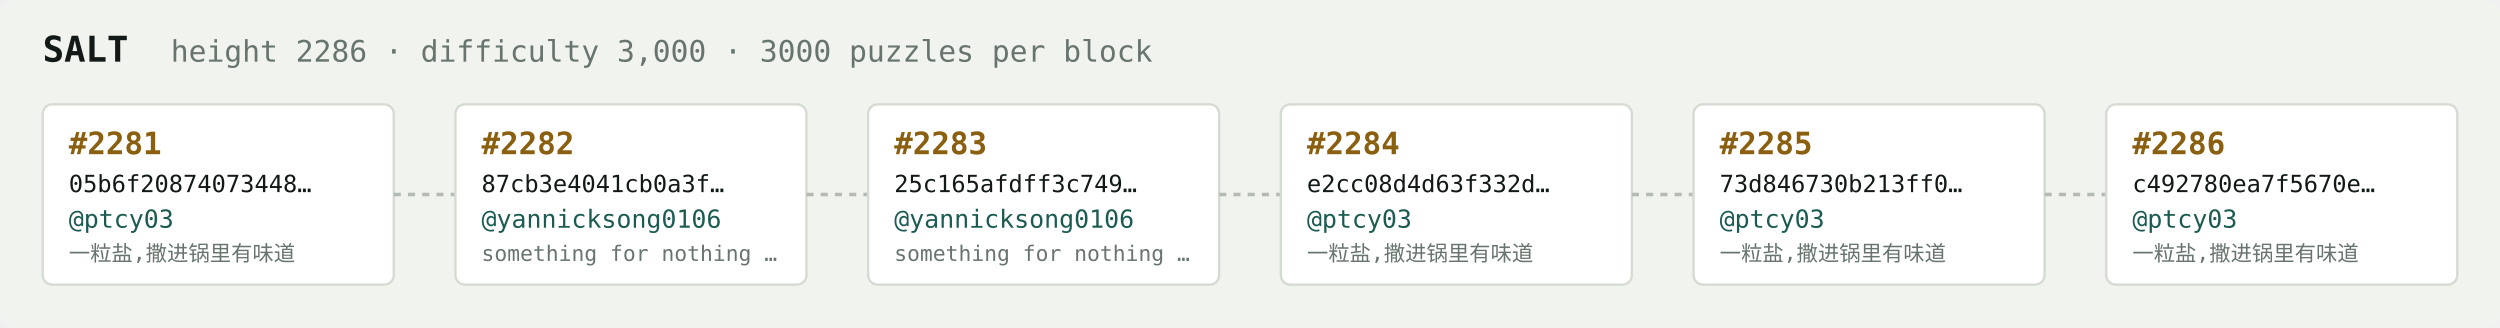
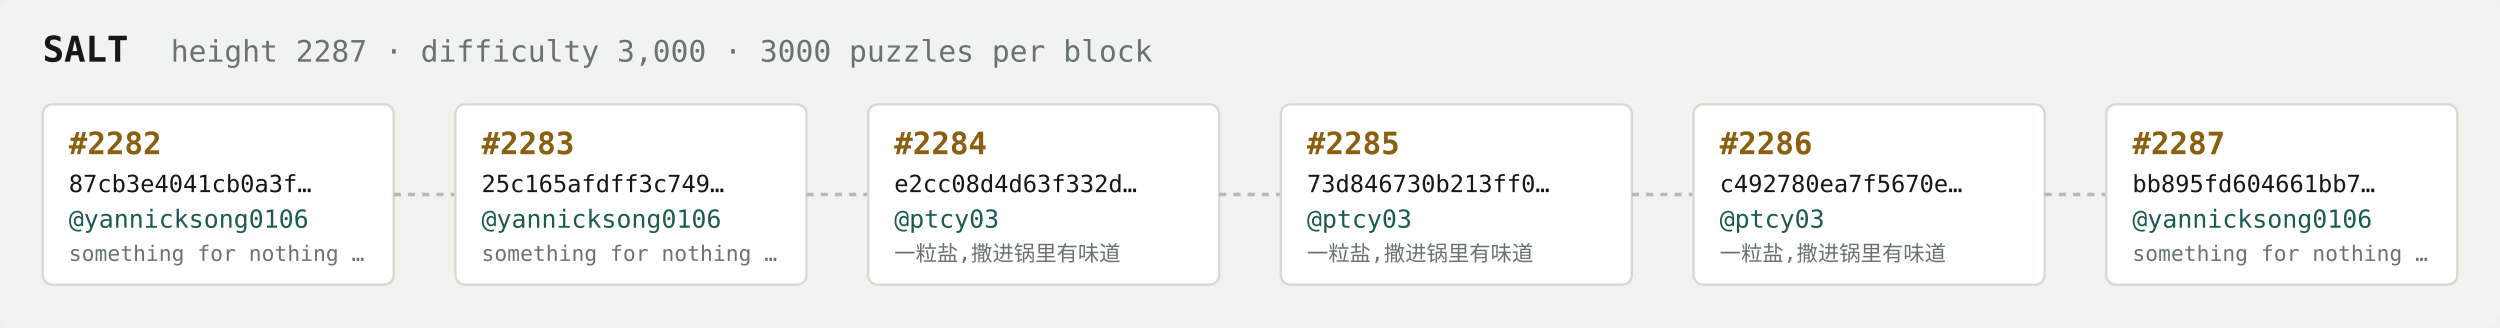
<svg xmlns="http://www.w3.org/2000/svg" width="1054" height="138" viewBox="0 0 1054 138" font-family="ui-monospace,SFMono-Regular,Menlo,monospace">
  <rect fill="#f1f3ef" width="1054" height="138" rx="6" />
  <text x="18" y="26" fill="#121916" font-size="15" font-weight="700">SALT</text>
-   <text x="72" y="26" fill="#68746e" font-size="12.5">height 2286 · difficulty 3,000 · 3000 puzzles per block</text>
+   <text x="72" y="26" fill="#68746e" font-size="12.5">height 2287 · difficulty 3,000 · 3000 puzzles per block</text>
  <rect x="18" y="44" width="148" height="76" rx="4" fill="#ffffff" stroke="#d5dbd2" stroke-width="1" />
-   <text x="29" y="65" fill="#8a5f10" font-size="13" font-weight="700">#2281</text>
-   <text x="29" y="81" fill="#121916" font-size="10">05b6f20874073448…</text>
-   <text x="29" y="96" fill="#1c5b52" font-size="10.5">@ptcy03</text>
-   <text x="29" y="110" fill="#68746e" font-size="9">一粒盐,撒进锅里有味道</text>
+   <text x="29" y="65" fill="#8a5f10" font-size="13" font-weight="700">#2282</text>
+   <text x="29" y="81" fill="#121916" font-size="10">87cb3e4041cb0a3f…</text>
+   <text x="29" y="96" fill="#1c5b52" font-size="10.5">@yannicksong0106</text>
+   <text x="29" y="110" fill="#68746e" font-size="9">something for nothing …</text>
  <line x1="166" y1="82.0" x2="192" y2="82.0" stroke="#b3bcb4" stroke-width="1.5" stroke-dasharray="3 3" />
  <rect x="192" y="44" width="148" height="76" rx="4" fill="#ffffff" stroke="#d5dbd2" stroke-width="1" />
-   <text x="203" y="65" fill="#8a5f10" font-size="13" font-weight="700">#2282</text>
-   <text x="203" y="81" fill="#121916" font-size="10">87cb3e4041cb0a3f…</text>
+   <text x="203" y="65" fill="#8a5f10" font-size="13" font-weight="700">#2283</text>
+   <text x="203" y="81" fill="#121916" font-size="10">25c165afdff3c749…</text>
  <text x="203" y="96" fill="#1c5b52" font-size="10.5">@yannicksong0106</text>
  <text x="203" y="110" fill="#68746e" font-size="9">something for nothing …</text>
  <line x1="340" y1="82.0" x2="366" y2="82.0" stroke="#b3bcb4" stroke-width="1.5" stroke-dasharray="3 3" />
  <rect x="366" y="44" width="148" height="76" rx="4" fill="#ffffff" stroke="#d5dbd2" stroke-width="1" />
-   <text x="377" y="65" fill="#8a5f10" font-size="13" font-weight="700">#2283</text>
-   <text x="377" y="81" fill="#121916" font-size="10">25c165afdff3c749…</text>
-   <text x="377" y="96" fill="#1c5b52" font-size="10.5">@yannicksong0106</text>
-   <text x="377" y="110" fill="#68746e" font-size="9">something for nothing …</text>
+   <text x="377" y="65" fill="#8a5f10" font-size="13" font-weight="700">#2284</text>
+   <text x="377" y="81" fill="#121916" font-size="10">e2cc08d4d63f332d…</text>
+   <text x="377" y="96" fill="#1c5b52" font-size="10.5">@ptcy03</text>
+   <text x="377" y="110" fill="#68746e" font-size="9">一粒盐,撒进锅里有味道</text>
  <line x1="514" y1="82.0" x2="540" y2="82.0" stroke="#b3bcb4" stroke-width="1.5" stroke-dasharray="3 3" />
  <rect x="540" y="44" width="148" height="76" rx="4" fill="#ffffff" stroke="#d5dbd2" stroke-width="1" />
-   <text x="551" y="65" fill="#8a5f10" font-size="13" font-weight="700">#2284</text>
-   <text x="551" y="81" fill="#121916" font-size="10">e2cc08d4d63f332d…</text>
+   <text x="551" y="65" fill="#8a5f10" font-size="13" font-weight="700">#2285</text>
+   <text x="551" y="81" fill="#121916" font-size="10">73d846730b213ff0…</text>
  <text x="551" y="96" fill="#1c5b52" font-size="10.5">@ptcy03</text>
  <text x="551" y="110" fill="#68746e" font-size="9">一粒盐,撒进锅里有味道</text>
  <line x1="688" y1="82.0" x2="714" y2="82.0" stroke="#b3bcb4" stroke-width="1.5" stroke-dasharray="3 3" />
  <rect x="714" y="44" width="148" height="76" rx="4" fill="#ffffff" stroke="#d5dbd2" stroke-width="1" />
-   <text x="725" y="65" fill="#8a5f10" font-size="13" font-weight="700">#2285</text>
-   <text x="725" y="81" fill="#121916" font-size="10">73d846730b213ff0…</text>
+   <text x="725" y="65" fill="#8a5f10" font-size="13" font-weight="700">#2286</text>
+   <text x="725" y="81" fill="#121916" font-size="10">c492780ea7f5670e…</text>
  <text x="725" y="96" fill="#1c5b52" font-size="10.5">@ptcy03</text>
  <text x="725" y="110" fill="#68746e" font-size="9">一粒盐,撒进锅里有味道</text>
  <line x1="862" y1="82.0" x2="888" y2="82.0" stroke="#b3bcb4" stroke-width="1.5" stroke-dasharray="3 3" />
  <rect x="888" y="44" width="148" height="76" rx="4" fill="#ffffff" stroke="#d5dbd2" stroke-width="1" />
-   <text x="899" y="65" fill="#8a5f10" font-size="13" font-weight="700">#2286</text>
-   <text x="899" y="81" fill="#121916" font-size="10">c492780ea7f5670e…</text>
-   <text x="899" y="96" fill="#1c5b52" font-size="10.5">@ptcy03</text>
-   <text x="899" y="110" fill="#68746e" font-size="9">一粒盐,撒进锅里有味道</text>
+   <text x="899" y="65" fill="#8a5f10" font-size="13" font-weight="700">#2287</text>
+   <text x="899" y="81" fill="#121916" font-size="10">bb895fd604661bb7…</text>
+   <text x="899" y="96" fill="#1c5b52" font-size="10.5">@yannicksong0106</text>
+   <text x="899" y="110" fill="#68746e" font-size="9">something for nothing …</text>
</svg>
